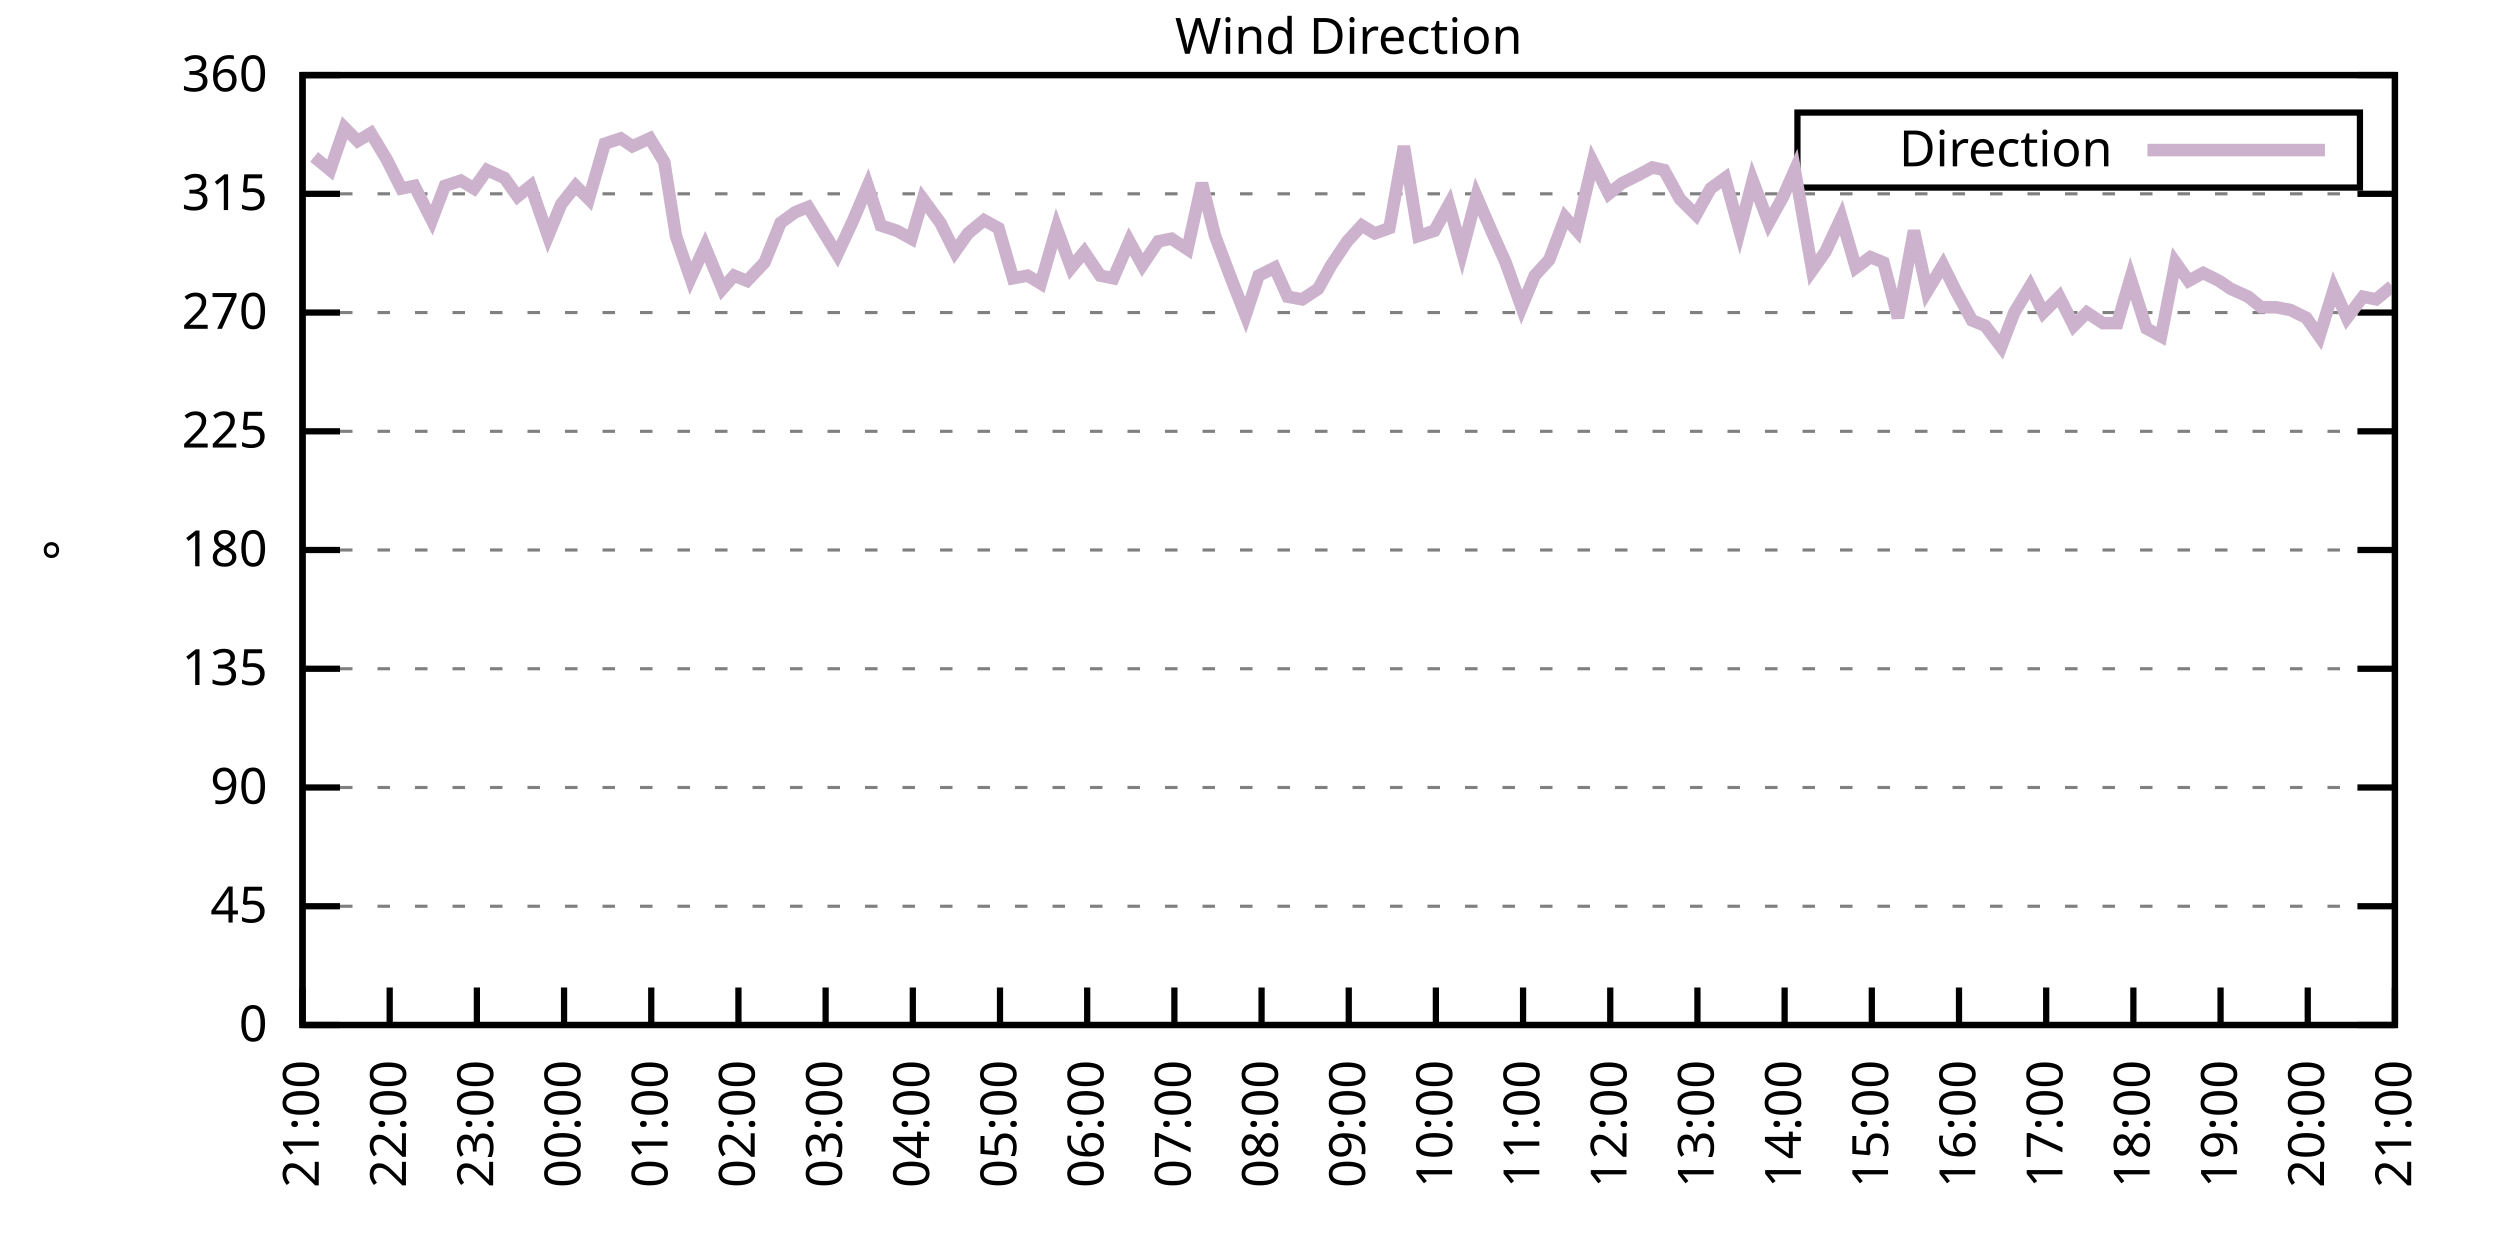
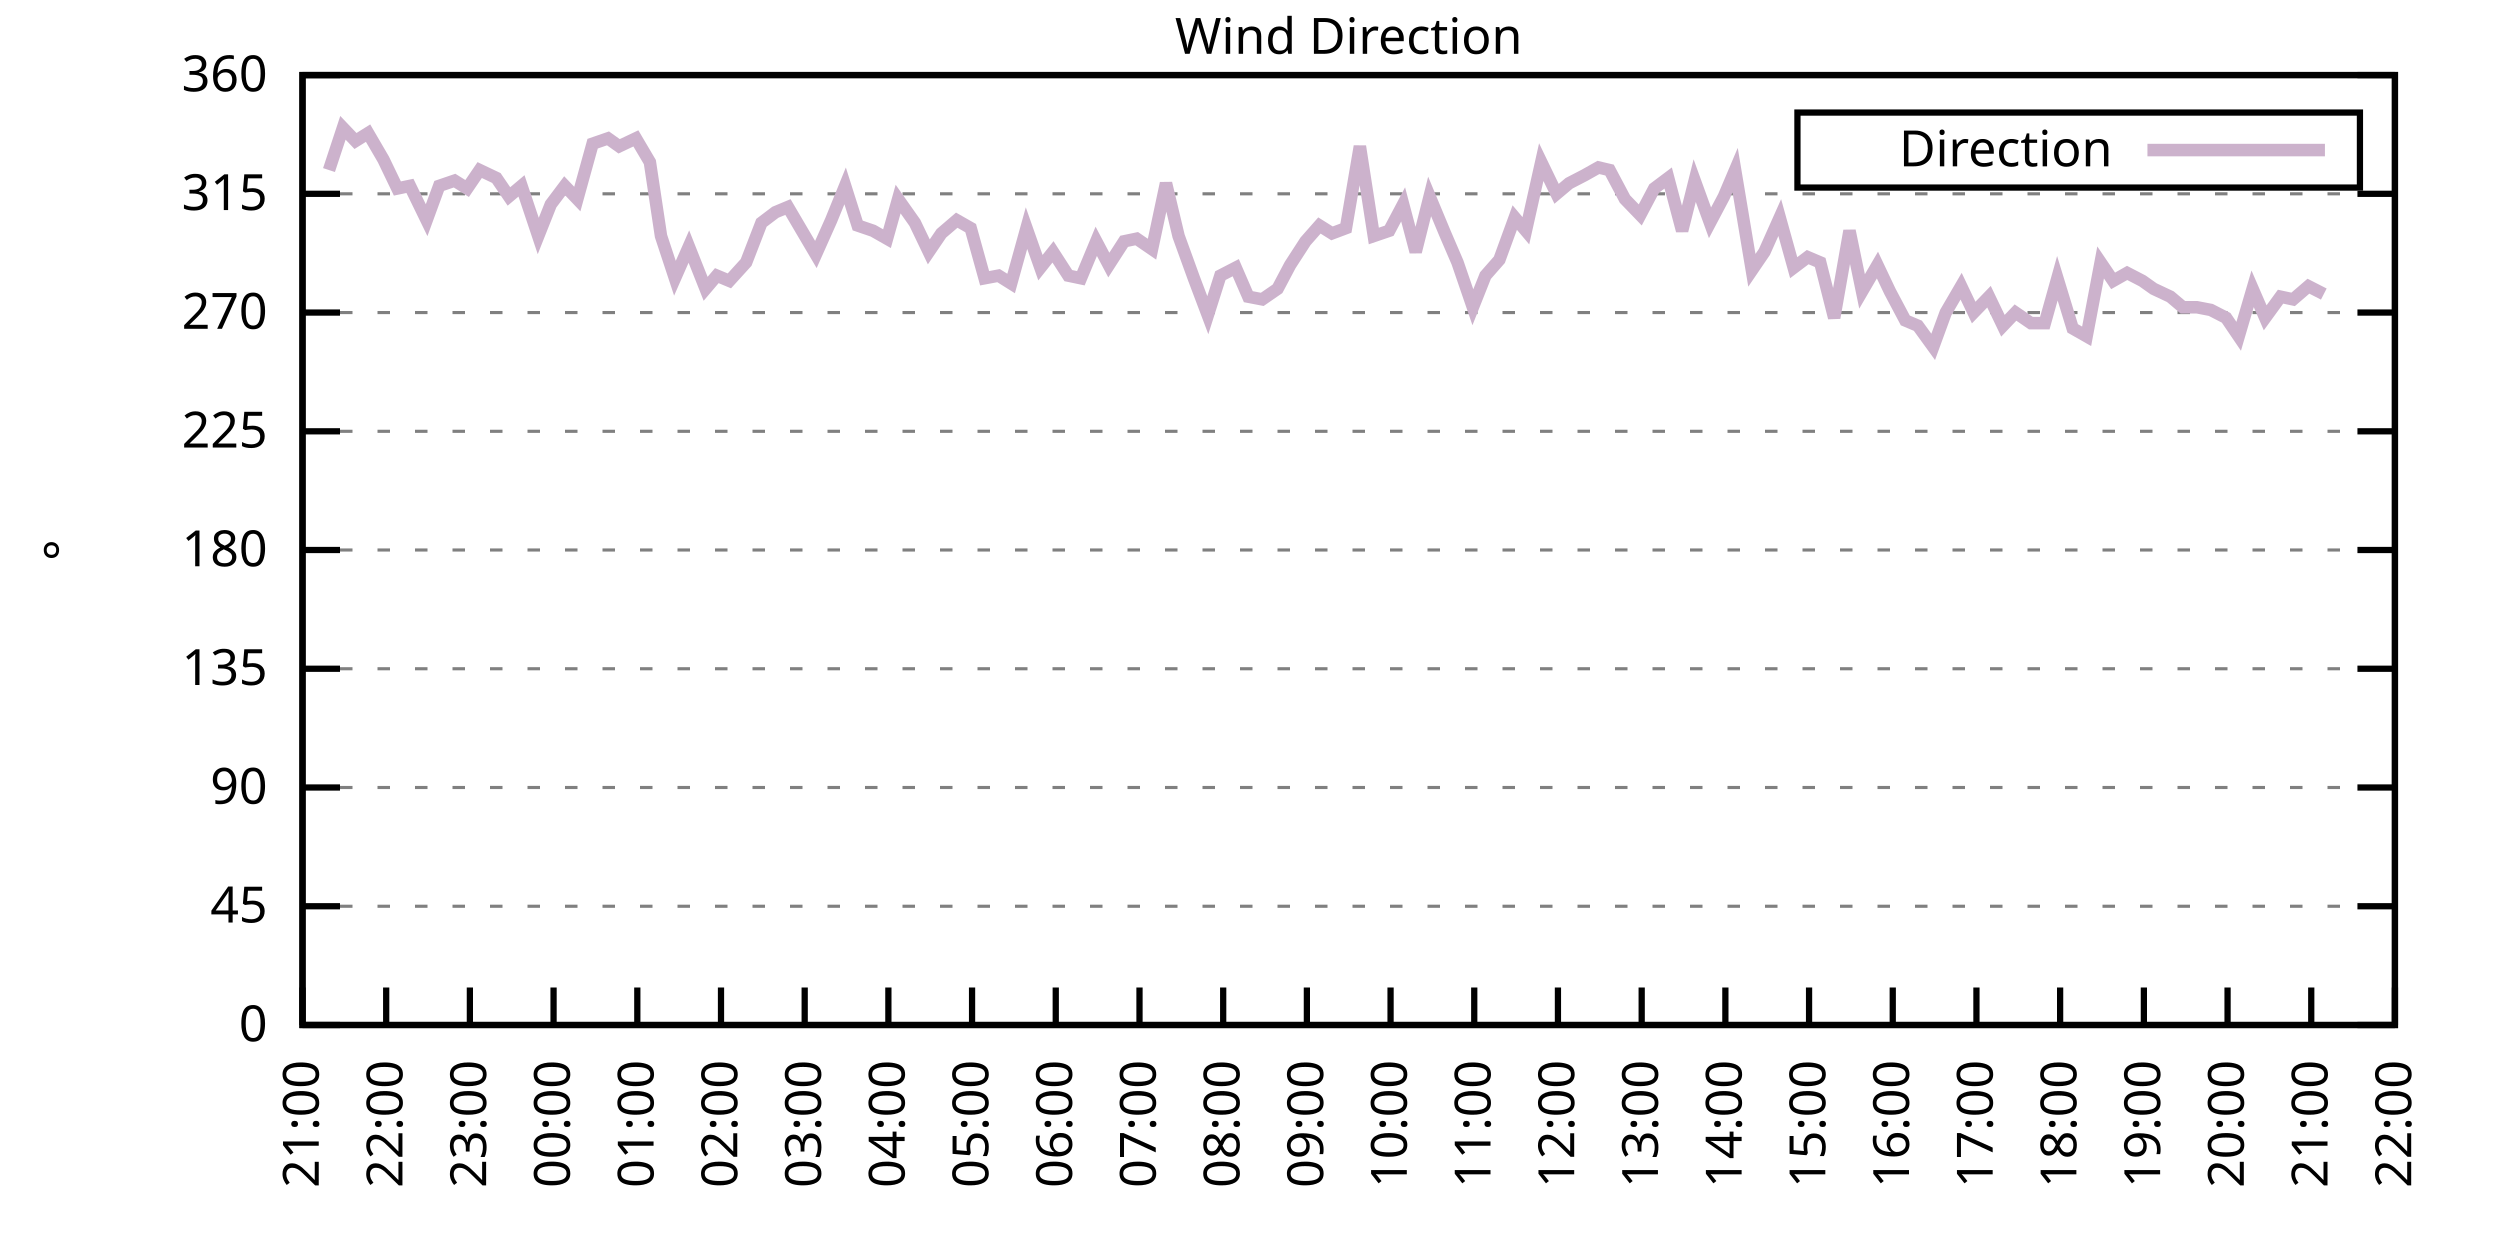
<svg xmlns="http://www.w3.org/2000/svg" xmlns:xlink="http://www.w3.org/1999/xlink" width="400" height="200" viewBox="0 0 400 200">
  <g id="gnuplot_canvas">
    <rect x="0" y="0" width="400" height="200" fill="none" />
    <defs>
      <circle id="gpDot" r="0.5" stroke-width="0.5" stroke="currentColor" />
      <path id="gpPt0" stroke-width="0.333" stroke="currentColor" d="M-1,0 h2 M0,-1 v2" />
      <path id="gpPt1" stroke-width="0.333" stroke="currentColor" d="M-1,-1 L1,1 M1,-1 L-1,1" />
      <path id="gpPt2" stroke-width="0.333" stroke="currentColor" d="M-1,0 L1,0 M0,-1 L0,1 M-1,-1 L1,1 M-1,1 L1,-1" />
      <rect id="gpPt3" stroke-width="0.333" stroke="currentColor" x="-1" y="-1" width="2" height="2" />
      <rect id="gpPt4" stroke-width="0.333" stroke="currentColor" fill="currentColor" x="-1" y="-1" width="2" height="2" />
      <circle id="gpPt5" stroke-width="0.333" stroke="currentColor" cx="0" cy="0" r="1" />
      <use xlink:href="#gpPt5" id="gpPt6" fill="currentColor" stroke="none" />
      <path id="gpPt7" stroke-width="0.333" stroke="currentColor" d="M0,-1.33 L-1.33,0.67 L1.33,0.67 z" />
      <use xlink:href="#gpPt7" id="gpPt8" fill="currentColor" stroke="none" />
      <use xlink:href="#gpPt7" id="gpPt9" stroke="currentColor" transform="rotate(180)" />
      <use xlink:href="#gpPt9" id="gpPt10" fill="currentColor" stroke="none" />
      <use xlink:href="#gpPt3" id="gpPt11" stroke="currentColor" transform="rotate(45)" />
      <use xlink:href="#gpPt11" id="gpPt12" fill="currentColor" stroke="none" />
      <path id="gpPt13" stroke-width="0.333" stroke="currentColor" d="M0,1.330 L1.265,0.411 L0.782,-1.067 L-0.782,-1.076 L-1.265,0.411 z" />
      <use xlink:href="#gpPt13" id="gpPt14" fill="currentColor" stroke="none" />
      <filter id="textbox" filterUnits="objectBoundingBox" x="0" y="0" height="1" width="1">
        <feFlood flood-color="white" flood-opacity="1" result="bgnd" />
        <feComposite in="SourceGraphic" in2="bgnd" operator="atop" />
      </filter>
      <filter id="greybox" filterUnits="objectBoundingBox" x="0" y="0" height="1" width="1">
        <feFlood flood-color="lightgrey" flood-opacity="1" result="grey" />
        <feComposite in="SourceGraphic" in2="grey" operator="atop" />
      </filter>
    </defs>
    <g fill="none" color="white" stroke="currentColor" stroke-width="1.00" stroke-linecap="butt" stroke-linejoin="miter">
</g>
    <g fill="none" color="black" stroke="currentColor" stroke-width="1.00" stroke-linecap="butt" stroke-linejoin="miter">
      <g stroke="none" shape-rendering="crispEdges">
        <polygon fill="rgb(255, 255, 255)" points="48.40,164.00 383.18,164.00 383.18,12.02 48.40,12.02 " />
      </g>
    </g>
    <g fill="none" color="black" stroke="currentColor" stroke-width="1.00" stroke-linecap="butt" stroke-linejoin="miter">
</g>
    <g fill="none" color="black" stroke="black" stroke-width="0.50" stroke-linecap="butt" stroke-linejoin="miter">
</g>
    <g fill="none" color="gray" stroke="currentColor" stroke-width="0.50" stroke-linecap="butt" stroke-linejoin="miter">
      <path stroke="gray" stroke-dasharray="2,4" class="gridline" d="M48.40,164.00 L383.19,164.00  " />
    </g>
    <g fill="none" color="gray" stroke="gray" stroke-width="1.00" stroke-linecap="butt" stroke-linejoin="miter">
</g>
    <g fill="none" color="black" stroke="currentColor" stroke-width="1.00" stroke-linecap="butt" stroke-linejoin="miter">
      <path stroke="black" d="M48.40,164.00 L54.40,164.00 M383.19,164.00 L377.19,164.00  " />
      <g transform="translate(42.80,166.60)" stroke="none" fill="black" font-family="Sans" font-size="8.00" text-anchor="end">
        <text>
          <tspan font-family="Sans"> 0</tspan>
        </text>
      </g>
    </g>
    <g fill="none" color="black" stroke="currentColor" stroke-width="1.00" stroke-linecap="butt" stroke-linejoin="miter">
</g>
    <g fill="none" color="black" stroke="black" stroke-width="0.50" stroke-linecap="butt" stroke-linejoin="miter">
</g>
    <g fill="none" color="gray" stroke="currentColor" stroke-width="0.50" stroke-linecap="butt" stroke-linejoin="miter">
      <path stroke="gray" stroke-dasharray="2,4" class="gridline" d="M48.40,145.00 L383.19,145.00  " />
    </g>
    <g fill="none" color="gray" stroke="gray" stroke-width="1.00" stroke-linecap="butt" stroke-linejoin="miter">
</g>
    <g fill="none" color="black" stroke="currentColor" stroke-width="1.00" stroke-linecap="butt" stroke-linejoin="miter">
      <path stroke="black" d="M48.40,145.00 L54.40,145.00 M383.19,145.00 L377.19,145.00  " />
      <g transform="translate(42.80,147.60)" stroke="none" fill="black" font-family="Sans" font-size="8.00" text-anchor="end">
        <text>
          <tspan font-family="Sans"> 45</tspan>
        </text>
      </g>
    </g>
    <g fill="none" color="black" stroke="currentColor" stroke-width="1.00" stroke-linecap="butt" stroke-linejoin="miter">
</g>
    <g fill="none" color="black" stroke="black" stroke-width="0.50" stroke-linecap="butt" stroke-linejoin="miter">
</g>
    <g fill="none" color="gray" stroke="currentColor" stroke-width="0.50" stroke-linecap="butt" stroke-linejoin="miter">
      <path stroke="gray" stroke-dasharray="2,4" class="gridline" d="M48.40,126.00 L383.19,126.00  " />
    </g>
    <g fill="none" color="gray" stroke="gray" stroke-width="1.00" stroke-linecap="butt" stroke-linejoin="miter">
</g>
    <g fill="none" color="black" stroke="currentColor" stroke-width="1.00" stroke-linecap="butt" stroke-linejoin="miter">
      <path stroke="black" d="M48.40,126.00 L54.40,126.00 M383.19,126.00 L377.19,126.00  " />
      <g transform="translate(42.80,128.60)" stroke="none" fill="black" font-family="Sans" font-size="8.00" text-anchor="end">
        <text>
          <tspan font-family="Sans"> 90</tspan>
        </text>
      </g>
    </g>
    <g fill="none" color="black" stroke="currentColor" stroke-width="1.00" stroke-linecap="butt" stroke-linejoin="miter">
</g>
    <g fill="none" color="black" stroke="black" stroke-width="0.50" stroke-linecap="butt" stroke-linejoin="miter">
</g>
    <g fill="none" color="gray" stroke="currentColor" stroke-width="0.50" stroke-linecap="butt" stroke-linejoin="miter">
      <path stroke="gray" stroke-dasharray="2,4" class="gridline" d="M48.40,107.00 L383.19,107.00  " />
    </g>
    <g fill="none" color="gray" stroke="gray" stroke-width="1.00" stroke-linecap="butt" stroke-linejoin="miter">
</g>
    <g fill="none" color="black" stroke="currentColor" stroke-width="1.00" stroke-linecap="butt" stroke-linejoin="miter">
      <path stroke="black" d="M48.40,107.00 L54.40,107.00 M383.19,107.00 L377.19,107.00  " />
      <g transform="translate(42.80,109.60)" stroke="none" fill="black" font-family="Sans" font-size="8.00" text-anchor="end">
        <text>
          <tspan font-family="Sans"> 135</tspan>
        </text>
      </g>
    </g>
    <g fill="none" color="black" stroke="currentColor" stroke-width="1.00" stroke-linecap="butt" stroke-linejoin="miter">
</g>
    <g fill="none" color="black" stroke="black" stroke-width="0.50" stroke-linecap="butt" stroke-linejoin="miter">
</g>
    <g fill="none" color="gray" stroke="currentColor" stroke-width="0.50" stroke-linecap="butt" stroke-linejoin="miter">
      <path stroke="gray" stroke-dasharray="2,4" class="gridline" d="M48.40,88.00 L383.19,88.00  " />
    </g>
    <g fill="none" color="gray" stroke="gray" stroke-width="1.00" stroke-linecap="butt" stroke-linejoin="miter">
</g>
    <g fill="none" color="black" stroke="currentColor" stroke-width="1.00" stroke-linecap="butt" stroke-linejoin="miter">
      <path stroke="black" d="M48.40,88.00 L54.40,88.00 M383.19,88.00 L377.19,88.00  " />
      <g transform="translate(42.80,90.60)" stroke="none" fill="black" font-family="Sans" font-size="8.00" text-anchor="end">
        <text>
          <tspan font-family="Sans"> 180</tspan>
        </text>
      </g>
    </g>
    <g fill="none" color="black" stroke="currentColor" stroke-width="1.00" stroke-linecap="butt" stroke-linejoin="miter">
</g>
    <g fill="none" color="black" stroke="black" stroke-width="0.50" stroke-linecap="butt" stroke-linejoin="miter">
</g>
    <g fill="none" color="gray" stroke="currentColor" stroke-width="0.50" stroke-linecap="butt" stroke-linejoin="miter">
      <path stroke="gray" stroke-dasharray="2,4" class="gridline" d="M48.40,69.01 L383.19,69.01  " />
    </g>
    <g fill="none" color="gray" stroke="gray" stroke-width="1.00" stroke-linecap="butt" stroke-linejoin="miter">
</g>
    <g fill="none" color="black" stroke="currentColor" stroke-width="1.00" stroke-linecap="butt" stroke-linejoin="miter">
      <path stroke="black" d="M48.40,69.01 L54.40,69.01 M383.19,69.01 L377.19,69.01  " />
      <g transform="translate(42.80,71.61)" stroke="none" fill="black" font-family="Sans" font-size="8.00" text-anchor="end">
        <text>
          <tspan font-family="Sans"> 225</tspan>
        </text>
      </g>
    </g>
    <g fill="none" color="black" stroke="currentColor" stroke-width="1.00" stroke-linecap="butt" stroke-linejoin="miter">
</g>
    <g fill="none" color="black" stroke="black" stroke-width="0.50" stroke-linecap="butt" stroke-linejoin="miter">
</g>
    <g fill="none" color="gray" stroke="currentColor" stroke-width="0.50" stroke-linecap="butt" stroke-linejoin="miter">
      <path stroke="gray" stroke-dasharray="2,4" class="gridline" d="M48.40,50.01 L383.19,50.01  " />
    </g>
    <g fill="none" color="gray" stroke="gray" stroke-width="1.00" stroke-linecap="butt" stroke-linejoin="miter">
</g>
    <g fill="none" color="black" stroke="currentColor" stroke-width="1.00" stroke-linecap="butt" stroke-linejoin="miter">
      <path stroke="black" d="M48.40,50.01 L54.40,50.01 M383.19,50.01 L377.19,50.01  " />
      <g transform="translate(42.80,52.61)" stroke="none" fill="black" font-family="Sans" font-size="8.00" text-anchor="end">
        <text>
          <tspan font-family="Sans"> 270</tspan>
        </text>
      </g>
    </g>
    <g fill="none" color="black" stroke="currentColor" stroke-width="1.00" stroke-linecap="butt" stroke-linejoin="miter">
</g>
    <g fill="none" color="black" stroke="black" stroke-width="0.50" stroke-linecap="butt" stroke-linejoin="miter">
</g>
    <g fill="none" color="gray" stroke="currentColor" stroke-width="0.50" stroke-linecap="butt" stroke-linejoin="miter">
      <path stroke="gray" stroke-dasharray="2,4" class="gridline" d="M48.40,31.01 L383.19,31.01  " />
    </g>
    <g fill="none" color="gray" stroke="gray" stroke-width="1.00" stroke-linecap="butt" stroke-linejoin="miter">
</g>
    <g fill="none" color="black" stroke="currentColor" stroke-width="1.00" stroke-linecap="butt" stroke-linejoin="miter">
      <path stroke="black" d="M48.40,31.01 L54.40,31.01 M383.19,31.01 L377.19,31.01  " />
      <g transform="translate(42.80,33.61)" stroke="none" fill="black" font-family="Sans" font-size="8.00" text-anchor="end">
        <text>
          <tspan font-family="Sans"> 315</tspan>
        </text>
      </g>
    </g>
    <g fill="none" color="black" stroke="currentColor" stroke-width="1.00" stroke-linecap="butt" stroke-linejoin="miter">
</g>
    <g fill="none" color="black" stroke="black" stroke-width="0.50" stroke-linecap="butt" stroke-linejoin="miter">
</g>
    <g fill="none" color="gray" stroke="currentColor" stroke-width="0.50" stroke-linecap="butt" stroke-linejoin="miter">
      <path stroke="gray" stroke-dasharray="2,4" class="gridline" d="M48.40,12.01 L383.19,12.01  " />
    </g>
    <g fill="none" color="gray" stroke="gray" stroke-width="1.00" stroke-linecap="butt" stroke-linejoin="miter">
</g>
    <g fill="none" color="black" stroke="currentColor" stroke-width="1.00" stroke-linecap="butt" stroke-linejoin="miter">
      <path stroke="black" d="M48.40,12.01 L54.40,12.01 M383.19,12.01 L377.19,12.01  " />
      <g transform="translate(42.80,14.61)" stroke="none" fill="black" font-family="Sans" font-size="8.00" text-anchor="end">
        <text>
          <tspan font-family="Sans"> 360</tspan>
        </text>
      </g>
    </g>
    <g fill="none" color="black" stroke="currentColor" stroke-width="1.00" stroke-linecap="butt" stroke-linejoin="miter">
      <path stroke="black" d="M48.40,164.00 L48.40,158.00  " />
      <g transform="translate(51.00,169.60) rotate(270.00)" stroke="none" fill="black" font-family="Sans" font-size="8.00" text-anchor="end">
        <text>
          <tspan font-family="Sans">21:00</tspan>
        </text>
      </g>
    </g>
    <g fill="none" color="black" stroke="currentColor" stroke-width="1.00" stroke-linecap="butt" stroke-linejoin="miter">
-       <path stroke="black" d="M62.35,164.00 L62.35,158.00  " />
-       <g transform="translate(64.95,169.60) rotate(270.00)" stroke="none" fill="black" font-family="Sans" font-size="8.00" text-anchor="end">
+       <path stroke="black" d="M61.79,164.00 L61.79,158.00  " />
+       <g transform="translate(64.39,169.60) rotate(270.00)" stroke="none" fill="black" font-family="Sans" font-size="8.00" text-anchor="end">
        <text>
          <tspan font-family="Sans">22:00</tspan>
        </text>
      </g>
    </g>
    <g fill="none" color="black" stroke="currentColor" stroke-width="1.00" stroke-linecap="butt" stroke-linejoin="miter">
-       <path stroke="black" d="M76.30,164.00 L76.30,158.00  " />
-       <g transform="translate(78.90,169.60) rotate(270.00)" stroke="none" fill="black" font-family="Sans" font-size="8.00" text-anchor="end">
+       <path stroke="black" d="M75.18,164.00 L75.18,158.00  " />
+       <g transform="translate(77.78,169.60) rotate(270.00)" stroke="none" fill="black" font-family="Sans" font-size="8.00" text-anchor="end">
        <text>
          <tspan font-family="Sans">23:00</tspan>
        </text>
      </g>
    </g>
    <g fill="none" color="black" stroke="currentColor" stroke-width="1.00" stroke-linecap="butt" stroke-linejoin="miter">
-       <path stroke="black" d="M90.25,164.00 L90.25,158.00  " />
-       <g transform="translate(92.85,169.60) rotate(270.00)" stroke="none" fill="black" font-family="Sans" font-size="8.00" text-anchor="end">
+       <path stroke="black" d="M88.57,164.00 L88.57,158.00  " />
+       <g transform="translate(91.17,169.60) rotate(270.00)" stroke="none" fill="black" font-family="Sans" font-size="8.00" text-anchor="end">
        <text>
          <tspan font-family="Sans">00:00</tspan>
        </text>
      </g>
    </g>
    <g fill="none" color="black" stroke="currentColor" stroke-width="1.00" stroke-linecap="butt" stroke-linejoin="miter">
-       <path stroke="black" d="M104.20,164.00 L104.20,158.00  " />
-       <g transform="translate(106.80,169.60) rotate(270.00)" stroke="none" fill="black" font-family="Sans" font-size="8.00" text-anchor="end">
+       <path stroke="black" d="M101.97,164.00 L101.97,158.00  " />
+       <g transform="translate(104.57,169.60) rotate(270.00)" stroke="none" fill="black" font-family="Sans" font-size="8.00" text-anchor="end">
        <text>
          <tspan font-family="Sans">01:00</tspan>
        </text>
      </g>
    </g>
    <g fill="none" color="black" stroke="currentColor" stroke-width="1.00" stroke-linecap="butt" stroke-linejoin="miter">
-       <path stroke="black" d="M118.15,164.00 L118.15,158.00  " />
-       <g transform="translate(120.75,169.60) rotate(270.00)" stroke="none" fill="black" font-family="Sans" font-size="8.00" text-anchor="end">
+       <path stroke="black" d="M115.36,164.00 L115.36,158.00  " />
+       <g transform="translate(117.96,169.60) rotate(270.00)" stroke="none" fill="black" font-family="Sans" font-size="8.00" text-anchor="end">
        <text>
          <tspan font-family="Sans">02:00</tspan>
        </text>
      </g>
    </g>
    <g fill="none" color="black" stroke="currentColor" stroke-width="1.00" stroke-linecap="butt" stroke-linejoin="miter">
-       <path stroke="black" d="M132.10,164.00 L132.10,158.00  " />
-       <g transform="translate(134.70,169.60) rotate(270.00)" stroke="none" fill="black" font-family="Sans" font-size="8.00" text-anchor="end">
+       <path stroke="black" d="M128.75,164.00 L128.75,158.00  " />
+       <g transform="translate(131.35,169.60) rotate(270.00)" stroke="none" fill="black" font-family="Sans" font-size="8.00" text-anchor="end">
        <text>
          <tspan font-family="Sans">03:00</tspan>
        </text>
      </g>
    </g>
    <g fill="none" color="black" stroke="currentColor" stroke-width="1.00" stroke-linecap="butt" stroke-linejoin="miter">
-       <path stroke="black" d="M146.05,164.00 L146.05,158.00  " />
-       <g transform="translate(148.65,169.60) rotate(270.00)" stroke="none" fill="black" font-family="Sans" font-size="8.00" text-anchor="end">
+       <path stroke="black" d="M142.14,164.00 L142.14,158.00  " />
+       <g transform="translate(144.74,169.60) rotate(270.00)" stroke="none" fill="black" font-family="Sans" font-size="8.00" text-anchor="end">
        <text>
          <tspan font-family="Sans">04:00</tspan>
        </text>
      </g>
    </g>
    <g fill="none" color="black" stroke="currentColor" stroke-width="1.00" stroke-linecap="butt" stroke-linejoin="miter">
-       <path stroke="black" d="M160.00,164.00 L160.00,158.00  " />
-       <g transform="translate(162.60,169.60) rotate(270.00)" stroke="none" fill="black" font-family="Sans" font-size="8.00" text-anchor="end">
+       <path stroke="black" d="M155.53,164.00 L155.53,158.00  " />
+       <g transform="translate(158.13,169.60) rotate(270.00)" stroke="none" fill="black" font-family="Sans" font-size="8.00" text-anchor="end">
        <text>
          <tspan font-family="Sans">05:00</tspan>
        </text>
      </g>
    </g>
    <g fill="none" color="black" stroke="currentColor" stroke-width="1.00" stroke-linecap="butt" stroke-linejoin="miter">
-       <path stroke="black" d="M173.95,164.00 L173.95,158.00  " />
-       <g transform="translate(176.55,169.60) rotate(270.00)" stroke="none" fill="black" font-family="Sans" font-size="8.00" text-anchor="end">
+       <path stroke="black" d="M168.92,164.00 L168.92,158.00  " />
+       <g transform="translate(171.52,169.60) rotate(270.00)" stroke="none" fill="black" font-family="Sans" font-size="8.00" text-anchor="end">
        <text>
          <tspan font-family="Sans">06:00</tspan>
        </text>
      </g>
    </g>
    <g fill="none" color="black" stroke="currentColor" stroke-width="1.00" stroke-linecap="butt" stroke-linejoin="miter">
-       <path stroke="black" d="M187.90,164.00 L187.90,158.00  " />
-       <g transform="translate(190.50,169.60) rotate(270.00)" stroke="none" fill="black" font-family="Sans" font-size="8.00" text-anchor="end">
+       <path stroke="black" d="M182.32,164.00 L182.32,158.00  " />
+       <g transform="translate(184.92,169.60) rotate(270.00)" stroke="none" fill="black" font-family="Sans" font-size="8.00" text-anchor="end">
        <text>
          <tspan font-family="Sans">07:00</tspan>
        </text>
      </g>
    </g>
    <g fill="none" color="black" stroke="currentColor" stroke-width="1.00" stroke-linecap="butt" stroke-linejoin="miter">
-       <path stroke="black" d="M201.85,164.00 L201.85,158.00  " />
-       <g transform="translate(204.45,169.60) rotate(270.00)" stroke="none" fill="black" font-family="Sans" font-size="8.00" text-anchor="end">
+       <path stroke="black" d="M195.71,164.00 L195.71,158.00  " />
+       <g transform="translate(198.31,169.60) rotate(270.00)" stroke="none" fill="black" font-family="Sans" font-size="8.00" text-anchor="end">
        <text>
          <tspan font-family="Sans">08:00</tspan>
        </text>
      </g>
    </g>
    <g fill="none" color="black" stroke="currentColor" stroke-width="1.00" stroke-linecap="butt" stroke-linejoin="miter">
-       <path stroke="black" d="M215.80,164.00 L215.80,158.00  " />
-       <g transform="translate(218.40,169.60) rotate(270.00)" stroke="none" fill="black" font-family="Sans" font-size="8.00" text-anchor="end">
+       <path stroke="black" d="M209.10,164.00 L209.10,158.00  " />
+       <g transform="translate(211.70,169.60) rotate(270.00)" stroke="none" fill="black" font-family="Sans" font-size="8.00" text-anchor="end">
        <text>
          <tspan font-family="Sans">09:00</tspan>
        </text>
      </g>
    </g>
    <g fill="none" color="black" stroke="currentColor" stroke-width="1.00" stroke-linecap="butt" stroke-linejoin="miter">
-       <path stroke="black" d="M229.74,164.00 L229.74,158.00  " />
-       <g transform="translate(232.34,169.60) rotate(270.00)" stroke="none" fill="black" font-family="Sans" font-size="8.00" text-anchor="end">
+       <path stroke="black" d="M222.49,164.00 L222.49,158.00  " />
+       <g transform="translate(225.09,169.60) rotate(270.00)" stroke="none" fill="black" font-family="Sans" font-size="8.00" text-anchor="end">
        <text>
          <tspan font-family="Sans">10:00</tspan>
        </text>
      </g>
    </g>
    <g fill="none" color="black" stroke="currentColor" stroke-width="1.00" stroke-linecap="butt" stroke-linejoin="miter">
-       <path stroke="black" d="M243.69,164.00 L243.69,158.00  " />
-       <g transform="translate(246.29,169.60) rotate(270.00)" stroke="none" fill="black" font-family="Sans" font-size="8.00" text-anchor="end">
+       <path stroke="black" d="M235.88,164.00 L235.88,158.00  " />
+       <g transform="translate(238.48,169.60) rotate(270.00)" stroke="none" fill="black" font-family="Sans" font-size="8.00" text-anchor="end">
        <text>
          <tspan font-family="Sans">11:00</tspan>
        </text>
      </g>
    </g>
    <g fill="none" color="black" stroke="currentColor" stroke-width="1.00" stroke-linecap="butt" stroke-linejoin="miter">
-       <path stroke="black" d="M257.64,164.00 L257.64,158.00  " />
-       <g transform="translate(260.24,169.60) rotate(270.00)" stroke="none" fill="black" font-family="Sans" font-size="8.00" text-anchor="end">
+       <path stroke="black" d="M249.27,164.00 L249.27,158.00  " />
+       <g transform="translate(251.87,169.60) rotate(270.00)" stroke="none" fill="black" font-family="Sans" font-size="8.00" text-anchor="end">
        <text>
          <tspan font-family="Sans">12:00</tspan>
        </text>
      </g>
    </g>
    <g fill="none" color="black" stroke="currentColor" stroke-width="1.00" stroke-linecap="butt" stroke-linejoin="miter">
-       <path stroke="black" d="M271.59,164.00 L271.59,158.00  " />
-       <g transform="translate(274.19,169.60) rotate(270.00)" stroke="none" fill="black" font-family="Sans" font-size="8.00" text-anchor="end">
+       <path stroke="black" d="M262.67,164.00 L262.67,158.00  " />
+       <g transform="translate(265.27,169.60) rotate(270.00)" stroke="none" fill="black" font-family="Sans" font-size="8.00" text-anchor="end">
        <text>
          <tspan font-family="Sans">13:00</tspan>
        </text>
      </g>
    </g>
    <g fill="none" color="black" stroke="currentColor" stroke-width="1.00" stroke-linecap="butt" stroke-linejoin="miter">
-       <path stroke="black" d="M285.54,164.00 L285.54,158.00  " />
-       <g transform="translate(288.14,169.60) rotate(270.00)" stroke="none" fill="black" font-family="Sans" font-size="8.00" text-anchor="end">
+       <path stroke="black" d="M276.06,164.00 L276.06,158.00  " />
+       <g transform="translate(278.66,169.60) rotate(270.00)" stroke="none" fill="black" font-family="Sans" font-size="8.00" text-anchor="end">
        <text>
          <tspan font-family="Sans">14:00</tspan>
        </text>
      </g>
    </g>
    <g fill="none" color="black" stroke="currentColor" stroke-width="1.00" stroke-linecap="butt" stroke-linejoin="miter">
-       <path stroke="black" d="M299.49,164.00 L299.49,158.00  " />
-       <g transform="translate(302.09,169.60) rotate(270.00)" stroke="none" fill="black" font-family="Sans" font-size="8.00" text-anchor="end">
+       <path stroke="black" d="M289.45,164.00 L289.45,158.00  " />
+       <g transform="translate(292.05,169.60) rotate(270.00)" stroke="none" fill="black" font-family="Sans" font-size="8.00" text-anchor="end">
        <text>
          <tspan font-family="Sans">15:00</tspan>
        </text>
      </g>
    </g>
    <g fill="none" color="black" stroke="currentColor" stroke-width="1.00" stroke-linecap="butt" stroke-linejoin="miter">
-       <path stroke="black" d="M313.44,164.00 L313.44,158.00  " />
-       <g transform="translate(316.04,169.60) rotate(270.00)" stroke="none" fill="black" font-family="Sans" font-size="8.00" text-anchor="end">
+       <path stroke="black" d="M302.84,164.00 L302.84,158.00  " />
+       <g transform="translate(305.44,169.60) rotate(270.00)" stroke="none" fill="black" font-family="Sans" font-size="8.00" text-anchor="end">
        <text>
          <tspan font-family="Sans">16:00</tspan>
        </text>
      </g>
    </g>
    <g fill="none" color="black" stroke="currentColor" stroke-width="1.00" stroke-linecap="butt" stroke-linejoin="miter">
-       <path stroke="black" d="M327.39,164.00 L327.39,158.00  " />
-       <g transform="translate(329.99,169.60) rotate(270.00)" stroke="none" fill="black" font-family="Sans" font-size="8.00" text-anchor="end">
+       <path stroke="black" d="M316.23,164.00 L316.23,158.00  " />
+       <g transform="translate(318.83,169.60) rotate(270.00)" stroke="none" fill="black" font-family="Sans" font-size="8.00" text-anchor="end">
        <text>
          <tspan font-family="Sans">17:00</tspan>
        </text>
      </g>
    </g>
    <g fill="none" color="black" stroke="currentColor" stroke-width="1.00" stroke-linecap="butt" stroke-linejoin="miter">
-       <path stroke="black" d="M341.34,164.00 L341.34,158.00  " />
-       <g transform="translate(343.94,169.60) rotate(270.00)" stroke="none" fill="black" font-family="Sans" font-size="8.00" text-anchor="end">
+       <path stroke="black" d="M329.62,164.00 L329.62,158.00  " />
+       <g transform="translate(332.22,169.60) rotate(270.00)" stroke="none" fill="black" font-family="Sans" font-size="8.00" text-anchor="end">
        <text>
          <tspan font-family="Sans">18:00</tspan>
        </text>
      </g>
    </g>
    <g fill="none" color="black" stroke="currentColor" stroke-width="1.00" stroke-linecap="butt" stroke-linejoin="miter">
-       <path stroke="black" d="M355.29,164.00 L355.29,158.00  " />
-       <g transform="translate(357.89,169.60) rotate(270.00)" stroke="none" fill="black" font-family="Sans" font-size="8.00" text-anchor="end">
+       <path stroke="black" d="M343.02,164.00 L343.02,158.00  " />
+       <g transform="translate(345.62,169.60) rotate(270.00)" stroke="none" fill="black" font-family="Sans" font-size="8.00" text-anchor="end">
        <text>
          <tspan font-family="Sans">19:00</tspan>
        </text>
      </g>
    </g>
    <g fill="none" color="black" stroke="currentColor" stroke-width="1.00" stroke-linecap="butt" stroke-linejoin="miter">
-       <path stroke="black" d="M369.24,164.00 L369.24,158.00  " />
-       <g transform="translate(371.84,169.60) rotate(270.00)" stroke="none" fill="black" font-family="Sans" font-size="8.00" text-anchor="end">
+       <path stroke="black" d="M356.41,164.00 L356.41,158.00  " />
+       <g transform="translate(359.01,169.60) rotate(270.00)" stroke="none" fill="black" font-family="Sans" font-size="8.00" text-anchor="end">
        <text>
          <tspan font-family="Sans">20:00</tspan>
+         </text>
+       </g>
+     </g>
+     <g fill="none" color="black" stroke="currentColor" stroke-width="1.00" stroke-linecap="butt" stroke-linejoin="miter">
+       <path stroke="black" d="M369.80,164.00 L369.80,158.00  " />
+       <g transform="translate(372.40,169.60) rotate(270.00)" stroke="none" fill="black" font-family="Sans" font-size="8.00" text-anchor="end">
+         <text>
+           <tspan font-family="Sans">21:00</tspan>
        </text>
      </g>
    </g>
    <g fill="none" color="black" stroke="currentColor" stroke-width="1.00" stroke-linecap="butt" stroke-linejoin="miter">
      <path stroke="black" d="M383.19,164.00 L383.19,158.00  " />
      <g transform="translate(385.79,169.60) rotate(270.00)" stroke="none" fill="black" font-family="Sans" font-size="8.00" text-anchor="end">
        <text>
-           <tspan font-family="Sans">21:00</tspan>
+           <tspan font-family="Sans">22:00</tspan>
        </text>
      </g>
    </g>
    <g fill="none" color="black" stroke="currentColor" stroke-width="1.00" stroke-linecap="butt" stroke-linejoin="miter">
</g>
    <g fill="none" color="black" stroke="currentColor" stroke-width="1.00" stroke-linecap="butt" stroke-linejoin="miter">
      <path stroke="black" d="M48.40,12.01 L48.40,164.00 L383.19,164.00 L383.19,12.01 L48.40,12.01 Z  " />
    </g>
    <g fill="none" color="black" stroke="currentColor" stroke-width="1.00" stroke-linecap="butt" stroke-linejoin="miter">
</g>
    <g fill="none" color="black" stroke="currentColor" stroke-width="1.00" stroke-linecap="butt" stroke-linejoin="miter">
      <path stroke="black" d="M287.59,30.01 L287.59,18.01 L377.59,18.01 L377.59,30.01 L287.59,30.01 Z  " />
    </g>
    <g id="Wind_direction_plot_1">
      <g fill="none" color="white" stroke="black" stroke-width="2.00" stroke-linecap="butt" stroke-linejoin="miter">
</g>
      <g fill="none" color="black" stroke="currentColor" stroke-width="2.00" stroke-linecap="butt" stroke-linejoin="miter">
        <g transform="translate(337.99,26.61)" stroke="none" fill="black" font-family="Sans" font-size="8.00" text-anchor="end">
          <text>
            <tspan font-family="Sans">Direction</tspan>
          </text>
        </g>
      </g>
      <g fill="none" color="black" stroke="currentColor" stroke-width="2.00" stroke-linecap="butt" stroke-linejoin="miter">
-         <path stroke="rgb(204, 178, 204)" d="M343.59,24.01 L371.99,24.01 M50.26,25.10 L52.82,27.21 L55.14,20.45 L57.23,22.56 L59.33,21.30 L61.88,25.52   L64.21,30.16 L66.30,29.74 L69.09,35.23 L71.18,29.74 L73.74,28.90 L75.83,30.16 L77.93,27.21 L80.72,28.48   L82.81,31.43 L84.90,29.74 L87.69,37.76 L89.78,32.70 L92.11,29.74 L94.20,31.85 L96.76,22.99 L99.32,22.14   L101.18,23.41 L103.97,22.14 L106.29,25.94 L108.15,37.76 L110.48,44.52 L112.80,39.45 L115.59,46.21 L117.45,44.10   L119.54,44.94 L122.33,41.99 L124.89,35.65 L127.22,33.96 L129.31,33.12 L131.63,36.92 L133.96,40.72 L136.51,35.23   L138.84,29.74 L140.93,36.08 L143.49,36.92 L145.81,38.19 L147.67,31.85 L150.46,35.65 L152.79,40.30 L154.88,37.34   L157.44,35.23 L159.76,36.50 L162.09,44.52 L164.41,44.10 L166.51,45.36 L169.06,36.50 L171.39,42.83 L173.48,40.30   L176.04,44.10 L178.13,44.52 L180.69,38.61 L182.78,42.41 L185.34,38.61 L187.43,38.19 L189.99,39.87 L192.31,29.32   L194.41,37.76 L196.96,44.52 L199.29,50.43 L201.38,44.10 L203.94,42.83 L206.03,47.47 L208.36,47.90 L210.91,46.21   L213.01,42.41 L215.56,38.61 L217.89,36.08 L219.98,37.34 L222.30,36.50 L224.63,23.41 L226.95,37.76 L229.51,36.92   L231.84,32.70 L233.93,40.30 L236.25,31.43 L238.81,37.34 L240.90,41.99 L243.46,49.16 L245.55,44.10 L247.88,41.56   L250.44,34.81 L252.30,36.92 L254.85,25.94 L257.41,31.01 L259.50,29.32 L262.06,28.05 L264.39,26.79 L266.25,27.21   L268.80,31.85 L271.36,34.39 L273.69,30.16 L276.01,28.48 L278.34,36.92 L280.43,28.90 L282.99,35.65 L285.31,31.43   L287.17,27.21 L289.96,43.25 L292.05,40.30 L294.61,34.81 L296.94,42.83 L299.26,41.14 L301.35,41.99 L303.68,50.85   L306.23,36.92 L308.33,46.63 L310.88,42.41 L312.98,46.63 L315.53,51.27 L317.63,52.12 L320.18,55.50 L322.28,50.01   L324.83,45.79 L326.93,50.01 L329.48,47.47 L331.81,52.12 L333.90,50.01 L336.46,51.70 L338.78,51.70 L340.88,44.52   L343.43,52.54 L345.76,53.81 L348.08,41.99 L350.18,44.94 L352.50,43.67 L355.06,44.94 L356.92,46.21 L359.71,47.47   L361.80,49.16 L364.13,49.16 L366.45,49.59 L369.01,50.85 L371.10,53.81 L373.43,46.21 L375.52,50.85 L378.08,47.47   L380.17,47.90 L382.73,45.79  " />
+         <path stroke="rgb(204, 178, 204)" d="M343.59,24.01 L371.99,24.01 M52.64,27.21 L54.87,20.45 L56.88,22.56 L58.89,21.30 L61.35,25.52 L63.58,30.16   L65.59,29.74 L68.26,35.23 L70.27,29.74 L72.73,28.90 L74.74,30.16 L76.75,27.21 L79.42,28.48 L81.43,31.43   L83.44,29.74 L86.12,37.76 L88.13,32.70 L90.36,29.74 L92.37,31.85 L94.82,22.99 L97.28,22.14 L99.06,23.41   L101.74,22.14 L103.98,25.94 L105.76,37.76 L107.99,44.52 L110.22,39.45 L112.90,46.21 L114.69,44.10 L116.70,44.94   L119.38,41.99 L121.83,35.65 L124.06,33.96 L126.07,33.12 L128.30,36.92 L130.54,40.72 L132.99,35.23 L135.22,29.74   L137.23,36.08 L139.69,36.92 L141.92,38.19 L143.70,31.85 L146.38,35.65 L148.61,40.30 L150.62,37.34 L153.08,35.23   L155.31,36.50 L157.54,44.52 L159.77,44.10 L161.78,45.36 L164.24,36.50 L166.47,42.83 L168.48,40.30 L170.93,44.10   L172.94,44.52 L175.40,38.61 L177.41,42.41 L179.86,38.61 L181.87,38.19 L184.32,39.87 L186.56,29.32 L188.57,37.76   L191.02,44.52 L193.25,50.43 L195.26,44.10 L197.72,42.83 L199.73,47.47 L201.96,47.90 L204.41,46.21 L206.42,42.41   L208.88,38.61 L211.11,36.08 L213.12,37.34 L215.35,36.50 L217.58,23.41 L219.81,37.76 L222.27,36.92 L224.50,32.70   L226.51,40.30 L228.74,31.43 L231.20,37.34 L233.20,41.99 L235.66,49.16 L237.67,44.10 L239.90,41.56 L242.36,34.81   L244.14,36.92 L246.60,25.94 L249.05,31.01 L251.06,29.32 L253.51,28.05 L255.75,26.79 L257.53,27.21 L259.99,31.85   L262.44,34.39 L264.67,30.16 L266.91,28.48 L269.14,36.92 L271.15,28.90 L273.60,35.65 L275.83,31.43 L277.62,27.21   L280.30,43.25 L282.31,40.30 L284.76,34.81 L286.99,42.83 L289.23,41.14 L291.23,41.99 L293.47,50.85 L295.92,36.92   L297.93,46.63 L300.39,42.41 L302.39,46.63 L304.85,51.27 L306.86,52.12 L309.31,55.50 L311.32,50.01 L313.78,45.79   L315.79,50.01 L318.24,47.47 L320.47,52.12 L322.48,50.01 L324.94,51.70 L327.17,51.70 L329.18,44.52 L331.63,52.54   L333.86,53.81 L336.10,41.99 L338.10,44.94 L340.34,43.67 L342.79,44.94 L344.58,46.21 L347.26,47.47 L349.26,49.16   L351.50,49.16 L353.73,49.59 L356.18,50.85 L358.19,53.81 L360.42,46.21 L362.43,50.85 L364.89,47.47 L366.90,47.90   L369.35,45.79 L371.81,47.05  " />
      </g>
    </g>
    <g fill="none" color="black" stroke="currentColor" stroke-width="2.00" stroke-linecap="butt" stroke-linejoin="miter">
</g>
    <g fill="none" color="black" stroke="black" stroke-width="1.00" stroke-linecap="butt" stroke-linejoin="miter">
</g>
    <g fill="none" color="black" stroke="currentColor" stroke-width="1.00" stroke-linecap="butt" stroke-linejoin="miter">
      <path stroke="black" d="M48.40,12.01 L48.40,164.00 L383.19,164.00 L383.19,12.01 L48.40,12.01 Z  " />
      <g transform="translate(12.80,88.01) rotate(270.00)" stroke="none" fill="black" font-family="Sans" font-size="8.00" text-anchor="middle">
        <text>
          <tspan font-family="Sans">°</tspan>
        </text>
      </g>
    </g>
    <g fill="none" color="black" stroke="currentColor" stroke-width="1.00" stroke-linecap="butt" stroke-linejoin="miter">
</g>
    <g fill="none" color="black" stroke="currentColor" stroke-width="1.00" stroke-linecap="butt" stroke-linejoin="miter">
      <g transform="translate(215.79,8.61)" stroke="none" fill="black" font-family="Sans" font-size="8.00" text-anchor="middle">
        <text>
          <tspan font-family="Sans">Wind Direction</tspan>
        </text>
      </g>
    </g>
    <g fill="none" color="black" stroke="currentColor" stroke-width="1.00" stroke-linecap="butt" stroke-linejoin="miter">
</g>
  </g>
</svg>
